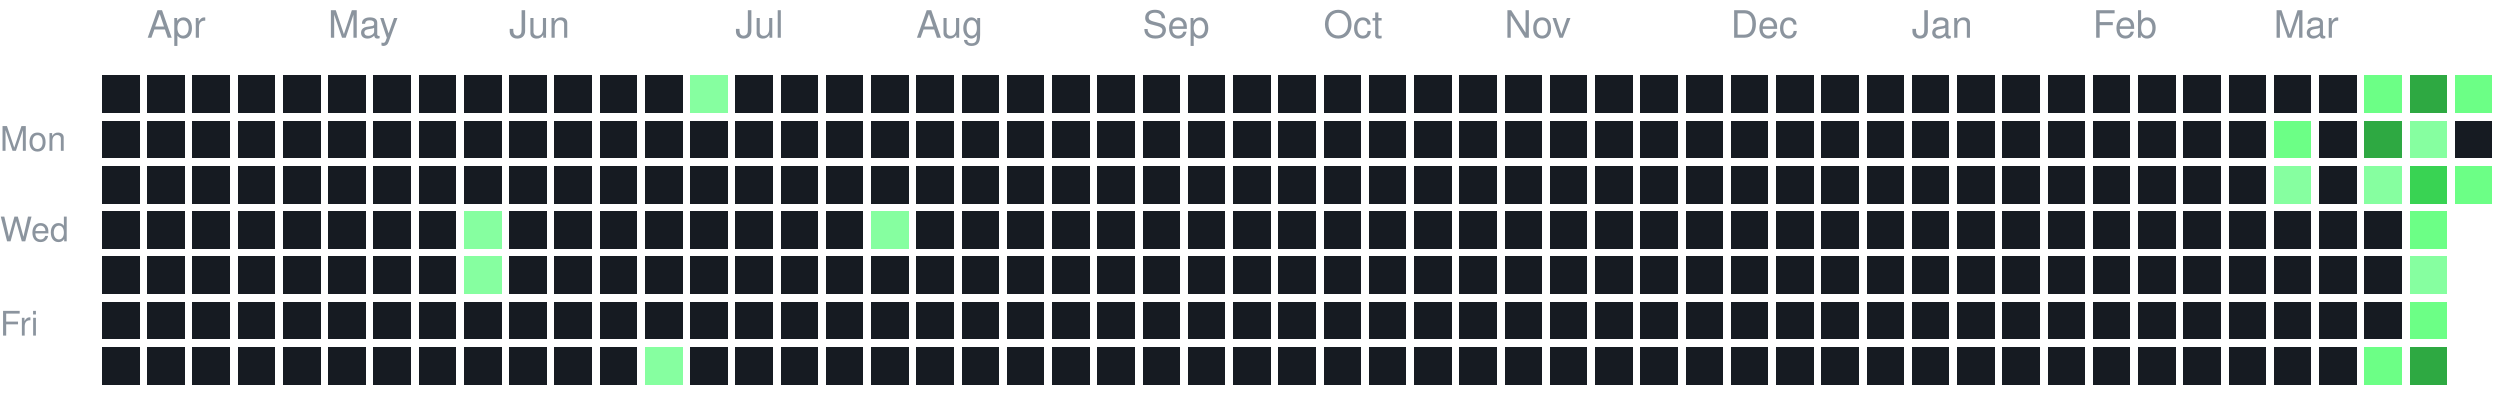
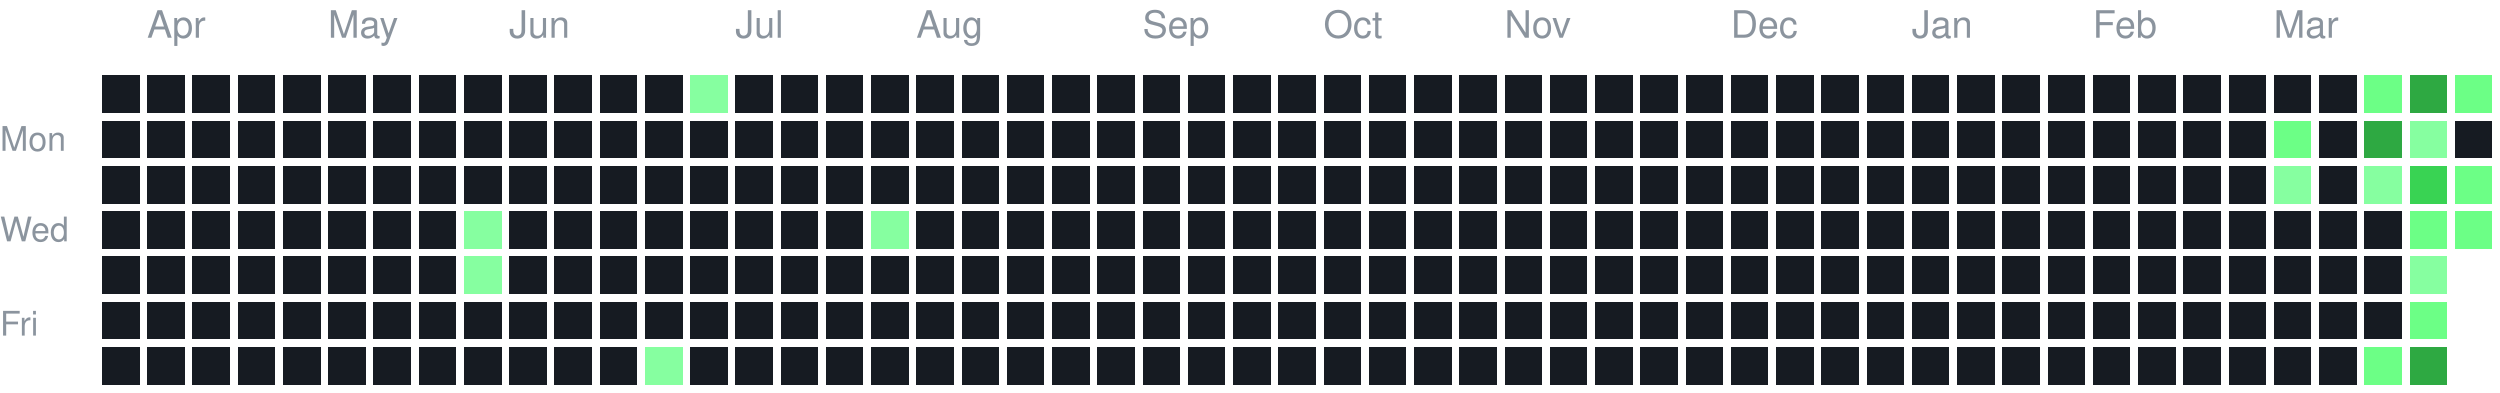
<svg xmlns="http://www.w3.org/2000/svg" version="1.1" width="663" height="104">
  <rect style="fill:#161b22;shape-rendering:crispedges;" data-score="0" data-date="2025-03-30" x="27" y="20" width="10" height="10" />
  <rect style="fill:#161b22;shape-rendering:crispedges;" data-score="0" data-date="2025-04-06" x="39" y="20" width="10" height="10" />
  <rect style="fill:#161b22;shape-rendering:crispedges;" data-score="0" data-date="2025-04-13" x="51" y="20" width="10" height="10" />
  <rect style="fill:#161b22;shape-rendering:crispedges;" data-score="0" data-date="2025-04-20" x="63" y="20" width="10" height="10" />
  <rect style="fill:#161b22;shape-rendering:crispedges;" data-score="0" data-date="2025-04-27" x="75" y="20" width="10" height="10" />
  <rect style="fill:#161b22;shape-rendering:crispedges;" data-score="0" data-date="2025-05-04" x="87" y="20" width="10" height="10" />
  <rect style="fill:#161b22;shape-rendering:crispedges;" data-score="0" data-date="2025-05-11" x="99" y="20" width="10" height="10" />
  <rect style="fill:#161b22;shape-rendering:crispedges;" data-score="0" data-date="2025-05-18" x="111" y="20" width="10" height="10" />
  <rect style="fill:#161b22;shape-rendering:crispedges;" data-score="0" data-date="2025-05-25" x="123" y="20" width="10" height="10" />
  <rect style="fill:#161b22;shape-rendering:crispedges;" data-score="0" data-date="2025-06-01" x="135" y="20" width="10" height="10" />
  <rect style="fill:#161b22;shape-rendering:crispedges;" data-score="0" data-date="2025-06-08" x="147" y="20" width="10" height="10" />
  <rect style="fill:#161b22;shape-rendering:crispedges;" data-score="0" data-date="2025-06-15" x="159" y="20" width="10" height="10" />
  <rect style="fill:#161b22;shape-rendering:crispedges;" data-score="0" data-date="2025-06-22" x="171" y="20" width="10" height="10" />
  <rect style="fill:#86ffa0;shape-rendering:crispedges;" data-score="1" data-date="2025-06-29" x="183" y="20" width="10" height="10" />
  <rect style="fill:#161b22;shape-rendering:crispedges;" data-score="0" data-date="2025-07-06" x="195" y="20" width="10" height="10" />
  <rect style="fill:#161b22;shape-rendering:crispedges;" data-score="0" data-date="2025-07-13" x="207" y="20" width="10" height="10" />
  <rect style="fill:#161b22;shape-rendering:crispedges;" data-score="0" data-date="2025-07-20" x="219" y="20" width="10" height="10" />
  <rect style="fill:#161b22;shape-rendering:crispedges;" data-score="0" data-date="2025-07-27" x="231" y="20" width="10" height="10" />
  <rect style="fill:#161b22;shape-rendering:crispedges;" data-score="0" data-date="2025-08-03" x="243" y="20" width="10" height="10" />
  <rect style="fill:#161b22;shape-rendering:crispedges;" data-score="0" data-date="2025-08-10" x="255" y="20" width="10" height="10" />
  <rect style="fill:#161b22;shape-rendering:crispedges;" data-score="0" data-date="2025-08-17" x="267" y="20" width="10" height="10" />
  <rect style="fill:#161b22;shape-rendering:crispedges;" data-score="0" data-date="2025-08-24" x="279" y="20" width="10" height="10" />
  <rect style="fill:#161b22;shape-rendering:crispedges;" data-score="0" data-date="2025-08-31" x="291" y="20" width="10" height="10" />
  <rect style="fill:#161b22;shape-rendering:crispedges;" data-score="0" data-date="2025-09-07" x="303" y="20" width="10" height="10" />
  <rect style="fill:#161b22;shape-rendering:crispedges;" data-score="0" data-date="2025-09-14" x="315" y="20" width="10" height="10" />
  <rect style="fill:#161b22;shape-rendering:crispedges;" data-score="0" data-date="2025-09-21" x="327" y="20" width="10" height="10" />
  <rect style="fill:#161b22;shape-rendering:crispedges;" data-score="0" data-date="2025-09-28" x="339" y="20" width="10" height="10" />
  <rect style="fill:#161b22;shape-rendering:crispedges;" data-score="0" data-date="2025-10-05" x="351" y="20" width="10" height="10" />
  <rect style="fill:#161b22;shape-rendering:crispedges;" data-score="0" data-date="2025-10-12" x="363" y="20" width="10" height="10" />
  <rect style="fill:#161b22;shape-rendering:crispedges;" data-score="0" data-date="2025-10-19" x="375" y="20" width="10" height="10" />
  <rect style="fill:#161b22;shape-rendering:crispedges;" data-score="0" data-date="2025-10-26" x="387" y="20" width="10" height="10" />
  <rect style="fill:#161b22;shape-rendering:crispedges;" data-score="0" data-date="2025-11-02" x="399" y="20" width="10" height="10" />
  <rect style="fill:#161b22;shape-rendering:crispedges;" data-score="0" data-date="2025-11-09" x="411" y="20" width="10" height="10" />
  <rect style="fill:#161b22;shape-rendering:crispedges;" data-score="0" data-date="2025-11-16" x="423" y="20" width="10" height="10" />
  <rect style="fill:#161b22;shape-rendering:crispedges;" data-score="0" data-date="2025-11-23" x="435" y="20" width="10" height="10" />
  <rect style="fill:#161b22;shape-rendering:crispedges;" data-score="0" data-date="2025-11-30" x="447" y="20" width="10" height="10" />
  <rect style="fill:#161b22;shape-rendering:crispedges;" data-score="0" data-date="2025-12-07" x="459" y="20" width="10" height="10" />
  <rect style="fill:#161b22;shape-rendering:crispedges;" data-score="0" data-date="2025-12-14" x="471" y="20" width="10" height="10" />
  <rect style="fill:#161b22;shape-rendering:crispedges;" data-score="0" data-date="2025-12-21" x="483" y="20" width="10" height="10" />
  <rect style="fill:#161b22;shape-rendering:crispedges;" data-score="0" data-date="2025-12-28" x="495" y="20" width="10" height="10" />
  <rect style="fill:#161b22;shape-rendering:crispedges;" data-score="0" data-date="2026-01-04" x="507" y="20" width="10" height="10" />
  <rect style="fill:#161b22;shape-rendering:crispedges;" data-score="0" data-date="2026-01-11" x="519" y="20" width="10" height="10" />
  <rect style="fill:#161b22;shape-rendering:crispedges;" data-score="0" data-date="2026-01-18" x="531" y="20" width="10" height="10" />
  <rect style="fill:#161b22;shape-rendering:crispedges;" data-score="0" data-date="2026-01-25" x="543" y="20" width="10" height="10" />
  <rect style="fill:#161b22;shape-rendering:crispedges;" data-score="0" data-date="2026-02-01" x="555" y="20" width="10" height="10" />
  <rect style="fill:#161b22;shape-rendering:crispedges;" data-score="0" data-date="2026-02-08" x="567" y="20" width="10" height="10" />
  <rect style="fill:#161b22;shape-rendering:crispedges;" data-score="0" data-date="2026-02-15" x="579" y="20" width="10" height="10" />
  <rect style="fill:#161b22;shape-rendering:crispedges;" data-score="0" data-date="2026-02-22" x="591" y="20" width="10" height="10" />
  <rect style="fill:#161b22;shape-rendering:crispedges;" data-score="0" data-date="2026-03-01" x="603" y="20" width="10" height="10" />
  <rect style="fill:#161b22;shape-rendering:crispedges;" data-score="0" data-date="2026-03-08" x="615" y="20" width="10" height="10" />
  <rect style="fill:#6cff86;shape-rendering:crispedges;" data-score="2" data-date="2026-03-15" x="627" y="20" width="10" height="10" />
  <rect style="fill:#2ea942;shape-rendering:crispedges;" data-score="4" data-date="2026-03-22" x="639" y="20" width="10" height="10" />
  <rect style="fill:#6cff86;shape-rendering:crispedges;" data-score="2" data-date="2026-03-29" x="651" y="20" width="10" height="10" />
  <rect style="fill:#161b22;shape-rendering:crispedges;" data-score="0" data-date="2025-03-31" x="27" y="32" width="10" height="10" />
  <rect style="fill:#161b22;shape-rendering:crispedges;" data-score="0" data-date="2025-04-07" x="39" y="32" width="10" height="10" />
  <rect style="fill:#161b22;shape-rendering:crispedges;" data-score="0" data-date="2025-04-14" x="51" y="32" width="10" height="10" />
  <rect style="fill:#161b22;shape-rendering:crispedges;" data-score="0" data-date="2025-04-21" x="63" y="32" width="10" height="10" />
  <rect style="fill:#161b22;shape-rendering:crispedges;" data-score="0" data-date="2025-04-28" x="75" y="32" width="10" height="10" />
  <rect style="fill:#161b22;shape-rendering:crispedges;" data-score="0" data-date="2025-05-05" x="87" y="32" width="10" height="10" />
  <rect style="fill:#161b22;shape-rendering:crispedges;" data-score="0" data-date="2025-05-12" x="99" y="32" width="10" height="10" />
  <rect style="fill:#161b22;shape-rendering:crispedges;" data-score="0" data-date="2025-05-19" x="111" y="32" width="10" height="10" />
  <rect style="fill:#161b22;shape-rendering:crispedges;" data-score="0" data-date="2025-05-26" x="123" y="32" width="10" height="10" />
  <rect style="fill:#161b22;shape-rendering:crispedges;" data-score="0" data-date="2025-06-02" x="135" y="32" width="10" height="10" />
  <rect style="fill:#161b22;shape-rendering:crispedges;" data-score="0" data-date="2025-06-09" x="147" y="32" width="10" height="10" />
  <rect style="fill:#161b22;shape-rendering:crispedges;" data-score="0" data-date="2025-06-16" x="159" y="32" width="10" height="10" />
  <rect style="fill:#161b22;shape-rendering:crispedges;" data-score="0" data-date="2025-06-23" x="171" y="32" width="10" height="10" />
  <rect style="fill:#161b22;shape-rendering:crispedges;" data-score="0" data-date="2025-06-30" x="183" y="32" width="10" height="10" />
  <rect style="fill:#161b22;shape-rendering:crispedges;" data-score="0" data-date="2025-07-07" x="195" y="32" width="10" height="10" />
  <rect style="fill:#161b22;shape-rendering:crispedges;" data-score="0" data-date="2025-07-14" x="207" y="32" width="10" height="10" />
  <rect style="fill:#161b22;shape-rendering:crispedges;" data-score="0" data-date="2025-07-21" x="219" y="32" width="10" height="10" />
  <rect style="fill:#161b22;shape-rendering:crispedges;" data-score="0" data-date="2025-07-28" x="231" y="32" width="10" height="10" />
  <rect style="fill:#161b22;shape-rendering:crispedges;" data-score="0" data-date="2025-08-04" x="243" y="32" width="10" height="10" />
  <rect style="fill:#161b22;shape-rendering:crispedges;" data-score="0" data-date="2025-08-11" x="255" y="32" width="10" height="10" />
  <rect style="fill:#161b22;shape-rendering:crispedges;" data-score="0" data-date="2025-08-18" x="267" y="32" width="10" height="10" />
  <rect style="fill:#161b22;shape-rendering:crispedges;" data-score="0" data-date="2025-08-25" x="279" y="32" width="10" height="10" />
  <rect style="fill:#161b22;shape-rendering:crispedges;" data-score="0" data-date="2025-09-01" x="291" y="32" width="10" height="10" />
  <rect style="fill:#161b22;shape-rendering:crispedges;" data-score="0" data-date="2025-09-08" x="303" y="32" width="10" height="10" />
  <rect style="fill:#161b22;shape-rendering:crispedges;" data-score="0" data-date="2025-09-15" x="315" y="32" width="10" height="10" />
  <rect style="fill:#161b22;shape-rendering:crispedges;" data-score="0" data-date="2025-09-22" x="327" y="32" width="10" height="10" />
  <rect style="fill:#161b22;shape-rendering:crispedges;" data-score="0" data-date="2025-09-29" x="339" y="32" width="10" height="10" />
  <rect style="fill:#161b22;shape-rendering:crispedges;" data-score="0" data-date="2025-10-06" x="351" y="32" width="10" height="10" />
  <rect style="fill:#161b22;shape-rendering:crispedges;" data-score="0" data-date="2025-10-13" x="363" y="32" width="10" height="10" />
  <rect style="fill:#161b22;shape-rendering:crispedges;" data-score="0" data-date="2025-10-20" x="375" y="32" width="10" height="10" />
  <rect style="fill:#161b22;shape-rendering:crispedges;" data-score="0" data-date="2025-10-27" x="387" y="32" width="10" height="10" />
  <rect style="fill:#161b22;shape-rendering:crispedges;" data-score="0" data-date="2025-11-03" x="399" y="32" width="10" height="10" />
  <rect style="fill:#161b22;shape-rendering:crispedges;" data-score="0" data-date="2025-11-10" x="411" y="32" width="10" height="10" />
  <rect style="fill:#161b22;shape-rendering:crispedges;" data-score="0" data-date="2025-11-17" x="423" y="32" width="10" height="10" />
  <rect style="fill:#161b22;shape-rendering:crispedges;" data-score="0" data-date="2025-11-24" x="435" y="32" width="10" height="10" />
  <rect style="fill:#161b22;shape-rendering:crispedges;" data-score="0" data-date="2025-12-01" x="447" y="32" width="10" height="10" />
  <rect style="fill:#161b22;shape-rendering:crispedges;" data-score="0" data-date="2025-12-08" x="459" y="32" width="10" height="10" />
  <rect style="fill:#161b22;shape-rendering:crispedges;" data-score="0" data-date="2025-12-15" x="471" y="32" width="10" height="10" />
  <rect style="fill:#161b22;shape-rendering:crispedges;" data-score="0" data-date="2025-12-22" x="483" y="32" width="10" height="10" />
  <rect style="fill:#161b22;shape-rendering:crispedges;" data-score="0" data-date="2025-12-29" x="495" y="32" width="10" height="10" />
  <rect style="fill:#161b22;shape-rendering:crispedges;" data-score="0" data-date="2026-01-05" x="507" y="32" width="10" height="10" />
  <rect style="fill:#161b22;shape-rendering:crispedges;" data-score="0" data-date="2026-01-12" x="519" y="32" width="10" height="10" />
  <rect style="fill:#161b22;shape-rendering:crispedges;" data-score="0" data-date="2026-01-19" x="531" y="32" width="10" height="10" />
  <rect style="fill:#161b22;shape-rendering:crispedges;" data-score="0" data-date="2026-01-26" x="543" y="32" width="10" height="10" />
  <rect style="fill:#161b22;shape-rendering:crispedges;" data-score="0" data-date="2026-02-02" x="555" y="32" width="10" height="10" />
  <rect style="fill:#161b22;shape-rendering:crispedges;" data-score="0" data-date="2026-02-09" x="567" y="32" width="10" height="10" />
  <rect style="fill:#161b22;shape-rendering:crispedges;" data-score="0" data-date="2026-02-16" x="579" y="32" width="10" height="10" />
  <rect style="fill:#161b22;shape-rendering:crispedges;" data-score="0" data-date="2026-02-23" x="591" y="32" width="10" height="10" />
  <rect style="fill:#6cff86;shape-rendering:crispedges;" data-score="2" data-date="2026-03-02" x="603" y="32" width="10" height="10" />
  <rect style="fill:#161b22;shape-rendering:crispedges;" data-score="0" data-date="2026-03-09" x="615" y="32" width="10" height="10" />
  <rect style="fill:#2ea942;shape-rendering:crispedges;" data-score="4" data-date="2026-03-16" x="627" y="32" width="10" height="10" />
  <rect style="fill:#86ffa0;shape-rendering:crispedges;" data-score="1" data-date="2026-03-23" x="639" y="32" width="10" height="10" />
  <rect style="fill:#161b22;shape-rendering:crispedges;" data-score="0" data-date="2026-03-30" x="651" y="32" width="10" height="10" />
  <rect style="fill:#161b22;shape-rendering:crispedges;" data-score="0" data-date="2025-04-01" x="27" y="44" width="10" height="10" />
  <rect style="fill:#161b22;shape-rendering:crispedges;" data-score="0" data-date="2025-04-08" x="39" y="44" width="10" height="10" />
  <rect style="fill:#161b22;shape-rendering:crispedges;" data-score="0" data-date="2025-04-15" x="51" y="44" width="10" height="10" />
  <rect style="fill:#161b22;shape-rendering:crispedges;" data-score="0" data-date="2025-04-22" x="63" y="44" width="10" height="10" />
  <rect style="fill:#161b22;shape-rendering:crispedges;" data-score="0" data-date="2025-04-29" x="75" y="44" width="10" height="10" />
  <rect style="fill:#161b22;shape-rendering:crispedges;" data-score="0" data-date="2025-05-06" x="87" y="44" width="10" height="10" />
  <rect style="fill:#161b22;shape-rendering:crispedges;" data-score="0" data-date="2025-05-13" x="99" y="44" width="10" height="10" />
  <rect style="fill:#161b22;shape-rendering:crispedges;" data-score="0" data-date="2025-05-20" x="111" y="44" width="10" height="10" />
  <rect style="fill:#161b22;shape-rendering:crispedges;" data-score="0" data-date="2025-05-27" x="123" y="44" width="10" height="10" />
  <rect style="fill:#161b22;shape-rendering:crispedges;" data-score="0" data-date="2025-06-03" x="135" y="44" width="10" height="10" />
  <rect style="fill:#161b22;shape-rendering:crispedges;" data-score="0" data-date="2025-06-10" x="147" y="44" width="10" height="10" />
  <rect style="fill:#161b22;shape-rendering:crispedges;" data-score="0" data-date="2025-06-17" x="159" y="44" width="10" height="10" />
  <rect style="fill:#161b22;shape-rendering:crispedges;" data-score="0" data-date="2025-06-24" x="171" y="44" width="10" height="10" />
  <rect style="fill:#161b22;shape-rendering:crispedges;" data-score="0" data-date="2025-07-01" x="183" y="44" width="10" height="10" />
  <rect style="fill:#161b22;shape-rendering:crispedges;" data-score="0" data-date="2025-07-08" x="195" y="44" width="10" height="10" />
  <rect style="fill:#161b22;shape-rendering:crispedges;" data-score="0" data-date="2025-07-15" x="207" y="44" width="10" height="10" />
  <rect style="fill:#161b22;shape-rendering:crispedges;" data-score="0" data-date="2025-07-22" x="219" y="44" width="10" height="10" />
  <rect style="fill:#161b22;shape-rendering:crispedges;" data-score="0" data-date="2025-07-29" x="231" y="44" width="10" height="10" />
  <rect style="fill:#161b22;shape-rendering:crispedges;" data-score="0" data-date="2025-08-05" x="243" y="44" width="10" height="10" />
  <rect style="fill:#161b22;shape-rendering:crispedges;" data-score="0" data-date="2025-08-12" x="255" y="44" width="10" height="10" />
  <rect style="fill:#161b22;shape-rendering:crispedges;" data-score="0" data-date="2025-08-19" x="267" y="44" width="10" height="10" />
  <rect style="fill:#161b22;shape-rendering:crispedges;" data-score="0" data-date="2025-08-26" x="279" y="44" width="10" height="10" />
  <rect style="fill:#161b22;shape-rendering:crispedges;" data-score="0" data-date="2025-09-02" x="291" y="44" width="10" height="10" />
  <rect style="fill:#161b22;shape-rendering:crispedges;" data-score="0" data-date="2025-09-09" x="303" y="44" width="10" height="10" />
  <rect style="fill:#161b22;shape-rendering:crispedges;" data-score="0" data-date="2025-09-16" x="315" y="44" width="10" height="10" />
  <rect style="fill:#161b22;shape-rendering:crispedges;" data-score="0" data-date="2025-09-23" x="327" y="44" width="10" height="10" />
  <rect style="fill:#161b22;shape-rendering:crispedges;" data-score="0" data-date="2025-09-30" x="339" y="44" width="10" height="10" />
  <rect style="fill:#161b22;shape-rendering:crispedges;" data-score="0" data-date="2025-10-07" x="351" y="44" width="10" height="10" />
  <rect style="fill:#161b22;shape-rendering:crispedges;" data-score="0" data-date="2025-10-14" x="363" y="44" width="10" height="10" />
  <rect style="fill:#161b22;shape-rendering:crispedges;" data-score="0" data-date="2025-10-21" x="375" y="44" width="10" height="10" />
  <rect style="fill:#161b22;shape-rendering:crispedges;" data-score="0" data-date="2025-10-28" x="387" y="44" width="10" height="10" />
  <rect style="fill:#161b22;shape-rendering:crispedges;" data-score="0" data-date="2025-11-04" x="399" y="44" width="10" height="10" />
  <rect style="fill:#161b22;shape-rendering:crispedges;" data-score="0" data-date="2025-11-11" x="411" y="44" width="10" height="10" />
  <rect style="fill:#161b22;shape-rendering:crispedges;" data-score="0" data-date="2025-11-18" x="423" y="44" width="10" height="10" />
  <rect style="fill:#161b22;shape-rendering:crispedges;" data-score="0" data-date="2025-11-25" x="435" y="44" width="10" height="10" />
  <rect style="fill:#161b22;shape-rendering:crispedges;" data-score="0" data-date="2025-12-02" x="447" y="44" width="10" height="10" />
  <rect style="fill:#161b22;shape-rendering:crispedges;" data-score="0" data-date="2025-12-09" x="459" y="44" width="10" height="10" />
  <rect style="fill:#161b22;shape-rendering:crispedges;" data-score="0" data-date="2025-12-16" x="471" y="44" width="10" height="10" />
  <rect style="fill:#161b22;shape-rendering:crispedges;" data-score="0" data-date="2025-12-23" x="483" y="44" width="10" height="10" />
  <rect style="fill:#161b22;shape-rendering:crispedges;" data-score="0" data-date="2025-12-30" x="495" y="44" width="10" height="10" />
  <rect style="fill:#161b22;shape-rendering:crispedges;" data-score="0" data-date="2026-01-06" x="507" y="44" width="10" height="10" />
  <rect style="fill:#161b22;shape-rendering:crispedges;" data-score="0" data-date="2026-01-13" x="519" y="44" width="10" height="10" />
  <rect style="fill:#161b22;shape-rendering:crispedges;" data-score="0" data-date="2026-01-20" x="531" y="44" width="10" height="10" />
  <rect style="fill:#161b22;shape-rendering:crispedges;" data-score="0" data-date="2026-01-27" x="543" y="44" width="10" height="10" />
  <rect style="fill:#161b22;shape-rendering:crispedges;" data-score="0" data-date="2026-02-03" x="555" y="44" width="10" height="10" />
  <rect style="fill:#161b22;shape-rendering:crispedges;" data-score="0" data-date="2026-02-10" x="567" y="44" width="10" height="10" />
  <rect style="fill:#161b22;shape-rendering:crispedges;" data-score="0" data-date="2026-02-17" x="579" y="44" width="10" height="10" />
  <rect style="fill:#161b22;shape-rendering:crispedges;" data-score="0" data-date="2026-02-24" x="591" y="44" width="10" height="10" />
  <rect style="fill:#86ffa0;shape-rendering:crispedges;" data-score="1" data-date="2026-03-03" x="603" y="44" width="10" height="10" />
  <rect style="fill:#161b22;shape-rendering:crispedges;" data-score="0" data-date="2026-03-10" x="615" y="44" width="10" height="10" />
  <rect style="fill:#86ffa0;shape-rendering:crispedges;" data-score="1" data-date="2026-03-17" x="627" y="44" width="10" height="10" />
  <rect style="fill:#39d353;shape-rendering:crispedges;" data-score="3" data-date="2026-03-24" x="639" y="44" width="10" height="10" />
  <rect style="fill:#6cff86;shape-rendering:crispedges;" data-score="2" data-date="2026-03-31" x="651" y="44" width="10" height="10" />
  <rect style="fill:#161b22;shape-rendering:crispedges;" data-score="0" data-date="2025-04-02" x="27" y="56" width="10" height="10" />
  <rect style="fill:#161b22;shape-rendering:crispedges;" data-score="0" data-date="2025-04-09" x="39" y="56" width="10" height="10" />
  <rect style="fill:#161b22;shape-rendering:crispedges;" data-score="0" data-date="2025-04-16" x="51" y="56" width="10" height="10" />
  <rect style="fill:#161b22;shape-rendering:crispedges;" data-score="0" data-date="2025-04-23" x="63" y="56" width="10" height="10" />
  <rect style="fill:#161b22;shape-rendering:crispedges;" data-score="0" data-date="2025-04-30" x="75" y="56" width="10" height="10" />
  <rect style="fill:#161b22;shape-rendering:crispedges;" data-score="0" data-date="2025-05-07" x="87" y="56" width="10" height="10" />
  <rect style="fill:#161b22;shape-rendering:crispedges;" data-score="0" data-date="2025-05-14" x="99" y="56" width="10" height="10" />
  <rect style="fill:#161b22;shape-rendering:crispedges;" data-score="0" data-date="2025-05-21" x="111" y="56" width="10" height="10" />
  <rect style="fill:#86ffa0;shape-rendering:crispedges;" data-score="1" data-date="2025-05-28" x="123" y="56" width="10" height="10" />
  <rect style="fill:#161b22;shape-rendering:crispedges;" data-score="0" data-date="2025-06-04" x="135" y="56" width="10" height="10" />
  <rect style="fill:#161b22;shape-rendering:crispedges;" data-score="0" data-date="2025-06-11" x="147" y="56" width="10" height="10" />
  <rect style="fill:#161b22;shape-rendering:crispedges;" data-score="0" data-date="2025-06-18" x="159" y="56" width="10" height="10" />
  <rect style="fill:#161b22;shape-rendering:crispedges;" data-score="0" data-date="2025-06-25" x="171" y="56" width="10" height="10" />
  <rect style="fill:#161b22;shape-rendering:crispedges;" data-score="0" data-date="2025-07-02" x="183" y="56" width="10" height="10" />
  <rect style="fill:#161b22;shape-rendering:crispedges;" data-score="0" data-date="2025-07-09" x="195" y="56" width="10" height="10" />
  <rect style="fill:#161b22;shape-rendering:crispedges;" data-score="0" data-date="2025-07-16" x="207" y="56" width="10" height="10" />
  <rect style="fill:#161b22;shape-rendering:crispedges;" data-score="0" data-date="2025-07-23" x="219" y="56" width="10" height="10" />
  <rect style="fill:#86ffa0;shape-rendering:crispedges;" data-score="1" data-date="2025-07-30" x="231" y="56" width="10" height="10" />
  <rect style="fill:#161b22;shape-rendering:crispedges;" data-score="0" data-date="2025-08-06" x="243" y="56" width="10" height="10" />
  <rect style="fill:#161b22;shape-rendering:crispedges;" data-score="0" data-date="2025-08-13" x="255" y="56" width="10" height="10" />
  <rect style="fill:#161b22;shape-rendering:crispedges;" data-score="0" data-date="2025-08-20" x="267" y="56" width="10" height="10" />
  <rect style="fill:#161b22;shape-rendering:crispedges;" data-score="0" data-date="2025-08-27" x="279" y="56" width="10" height="10" />
  <rect style="fill:#161b22;shape-rendering:crispedges;" data-score="0" data-date="2025-09-03" x="291" y="56" width="10" height="10" />
  <rect style="fill:#161b22;shape-rendering:crispedges;" data-score="0" data-date="2025-09-10" x="303" y="56" width="10" height="10" />
  <rect style="fill:#161b22;shape-rendering:crispedges;" data-score="0" data-date="2025-09-17" x="315" y="56" width="10" height="10" />
  <rect style="fill:#161b22;shape-rendering:crispedges;" data-score="0" data-date="2025-09-24" x="327" y="56" width="10" height="10" />
  <rect style="fill:#161b22;shape-rendering:crispedges;" data-score="0" data-date="2025-10-01" x="339" y="56" width="10" height="10" />
  <rect style="fill:#161b22;shape-rendering:crispedges;" data-score="0" data-date="2025-10-08" x="351" y="56" width="10" height="10" />
  <rect style="fill:#161b22;shape-rendering:crispedges;" data-score="0" data-date="2025-10-15" x="363" y="56" width="10" height="10" />
  <rect style="fill:#161b22;shape-rendering:crispedges;" data-score="0" data-date="2025-10-22" x="375" y="56" width="10" height="10" />
  <rect style="fill:#161b22;shape-rendering:crispedges;" data-score="0" data-date="2025-10-29" x="387" y="56" width="10" height="10" />
  <rect style="fill:#161b22;shape-rendering:crispedges;" data-score="0" data-date="2025-11-05" x="399" y="56" width="10" height="10" />
  <rect style="fill:#161b22;shape-rendering:crispedges;" data-score="0" data-date="2025-11-12" x="411" y="56" width="10" height="10" />
  <rect style="fill:#161b22;shape-rendering:crispedges;" data-score="0" data-date="2025-11-19" x="423" y="56" width="10" height="10" />
  <rect style="fill:#161b22;shape-rendering:crispedges;" data-score="0" data-date="2025-11-26" x="435" y="56" width="10" height="10" />
  <rect style="fill:#161b22;shape-rendering:crispedges;" data-score="0" data-date="2025-12-03" x="447" y="56" width="10" height="10" />
  <rect style="fill:#161b22;shape-rendering:crispedges;" data-score="0" data-date="2025-12-10" x="459" y="56" width="10" height="10" />
  <rect style="fill:#161b22;shape-rendering:crispedges;" data-score="0" data-date="2025-12-17" x="471" y="56" width="10" height="10" />
  <rect style="fill:#161b22;shape-rendering:crispedges;" data-score="0" data-date="2025-12-24" x="483" y="56" width="10" height="10" />
  <rect style="fill:#161b22;shape-rendering:crispedges;" data-score="0" data-date="2025-12-31" x="495" y="56" width="10" height="10" />
  <rect style="fill:#161b22;shape-rendering:crispedges;" data-score="0" data-date="2026-01-07" x="507" y="56" width="10" height="10" />
  <rect style="fill:#161b22;shape-rendering:crispedges;" data-score="0" data-date="2026-01-14" x="519" y="56" width="10" height="10" />
  <rect style="fill:#161b22;shape-rendering:crispedges;" data-score="0" data-date="2026-01-21" x="531" y="56" width="10" height="10" />
  <rect style="fill:#161b22;shape-rendering:crispedges;" data-score="0" data-date="2026-01-28" x="543" y="56" width="10" height="10" />
  <rect style="fill:#161b22;shape-rendering:crispedges;" data-score="0" data-date="2026-02-04" x="555" y="56" width="10" height="10" />
  <rect style="fill:#161b22;shape-rendering:crispedges;" data-score="0" data-date="2026-02-11" x="567" y="56" width="10" height="10" />
  <rect style="fill:#161b22;shape-rendering:crispedges;" data-score="0" data-date="2026-02-18" x="579" y="56" width="10" height="10" />
  <rect style="fill:#161b22;shape-rendering:crispedges;" data-score="0" data-date="2026-02-25" x="591" y="56" width="10" height="10" />
  <rect style="fill:#161b22;shape-rendering:crispedges;" data-score="0" data-date="2026-03-04" x="603" y="56" width="10" height="10" />
  <rect style="fill:#161b22;shape-rendering:crispedges;" data-score="0" data-date="2026-03-11" x="615" y="56" width="10" height="10" />
  <rect style="fill:#161b22;shape-rendering:crispedges;" data-score="0" data-date="2026-03-18" x="627" y="56" width="10" height="10" />
  <rect style="fill:#6cff86;shape-rendering:crispedges;" data-score="2" data-date="2026-03-25" x="639" y="56" width="10" height="10" />
+   <rect style="fill:#6cff86;shape-rendering:crispedges;" data-score="2" data-date="2026-04-01" x="651" y="56" width="10" height="10" />
  <rect style="fill:#161b22;shape-rendering:crispedges;" data-score="0" data-date="2025-04-03" x="27" y="68" width="10" height="10" />
  <rect style="fill:#161b22;shape-rendering:crispedges;" data-score="0" data-date="2025-04-10" x="39" y="68" width="10" height="10" />
  <rect style="fill:#161b22;shape-rendering:crispedges;" data-score="0" data-date="2025-04-17" x="51" y="68" width="10" height="10" />
  <rect style="fill:#161b22;shape-rendering:crispedges;" data-score="0" data-date="2025-04-24" x="63" y="68" width="10" height="10" />
  <rect style="fill:#161b22;shape-rendering:crispedges;" data-score="0" data-date="2025-05-01" x="75" y="68" width="10" height="10" />
  <rect style="fill:#161b22;shape-rendering:crispedges;" data-score="0" data-date="2025-05-08" x="87" y="68" width="10" height="10" />
  <rect style="fill:#161b22;shape-rendering:crispedges;" data-score="0" data-date="2025-05-15" x="99" y="68" width="10" height="10" />
  <rect style="fill:#161b22;shape-rendering:crispedges;" data-score="0" data-date="2025-05-22" x="111" y="68" width="10" height="10" />
  <rect style="fill:#86ffa0;shape-rendering:crispedges;" data-score="1" data-date="2025-05-29" x="123" y="68" width="10" height="10" />
  <rect style="fill:#161b22;shape-rendering:crispedges;" data-score="0" data-date="2025-06-05" x="135" y="68" width="10" height="10" />
  <rect style="fill:#161b22;shape-rendering:crispedges;" data-score="0" data-date="2025-06-12" x="147" y="68" width="10" height="10" />
  <rect style="fill:#161b22;shape-rendering:crispedges;" data-score="0" data-date="2025-06-19" x="159" y="68" width="10" height="10" />
  <rect style="fill:#161b22;shape-rendering:crispedges;" data-score="0" data-date="2025-06-26" x="171" y="68" width="10" height="10" />
  <rect style="fill:#161b22;shape-rendering:crispedges;" data-score="0" data-date="2025-07-03" x="183" y="68" width="10" height="10" />
  <rect style="fill:#161b22;shape-rendering:crispedges;" data-score="0" data-date="2025-07-10" x="195" y="68" width="10" height="10" />
  <rect style="fill:#161b22;shape-rendering:crispedges;" data-score="0" data-date="2025-07-17" x="207" y="68" width="10" height="10" />
  <rect style="fill:#161b22;shape-rendering:crispedges;" data-score="0" data-date="2025-07-24" x="219" y="68" width="10" height="10" />
  <rect style="fill:#161b22;shape-rendering:crispedges;" data-score="0" data-date="2025-07-31" x="231" y="68" width="10" height="10" />
  <rect style="fill:#161b22;shape-rendering:crispedges;" data-score="0" data-date="2025-08-07" x="243" y="68" width="10" height="10" />
  <rect style="fill:#161b22;shape-rendering:crispedges;" data-score="0" data-date="2025-08-14" x="255" y="68" width="10" height="10" />
  <rect style="fill:#161b22;shape-rendering:crispedges;" data-score="0" data-date="2025-08-21" x="267" y="68" width="10" height="10" />
  <rect style="fill:#161b22;shape-rendering:crispedges;" data-score="0" data-date="2025-08-28" x="279" y="68" width="10" height="10" />
  <rect style="fill:#161b22;shape-rendering:crispedges;" data-score="0" data-date="2025-09-04" x="291" y="68" width="10" height="10" />
  <rect style="fill:#161b22;shape-rendering:crispedges;" data-score="0" data-date="2025-09-11" x="303" y="68" width="10" height="10" />
  <rect style="fill:#161b22;shape-rendering:crispedges;" data-score="0" data-date="2025-09-18" x="315" y="68" width="10" height="10" />
  <rect style="fill:#161b22;shape-rendering:crispedges;" data-score="0" data-date="2025-09-25" x="327" y="68" width="10" height="10" />
  <rect style="fill:#161b22;shape-rendering:crispedges;" data-score="0" data-date="2025-10-02" x="339" y="68" width="10" height="10" />
  <rect style="fill:#161b22;shape-rendering:crispedges;" data-score="0" data-date="2025-10-09" x="351" y="68" width="10" height="10" />
  <rect style="fill:#161b22;shape-rendering:crispedges;" data-score="0" data-date="2025-10-16" x="363" y="68" width="10" height="10" />
  <rect style="fill:#161b22;shape-rendering:crispedges;" data-score="0" data-date="2025-10-23" x="375" y="68" width="10" height="10" />
  <rect style="fill:#161b22;shape-rendering:crispedges;" data-score="0" data-date="2025-10-30" x="387" y="68" width="10" height="10" />
  <rect style="fill:#161b22;shape-rendering:crispedges;" data-score="0" data-date="2025-11-06" x="399" y="68" width="10" height="10" />
  <rect style="fill:#161b22;shape-rendering:crispedges;" data-score="0" data-date="2025-11-13" x="411" y="68" width="10" height="10" />
  <rect style="fill:#161b22;shape-rendering:crispedges;" data-score="0" data-date="2025-11-20" x="423" y="68" width="10" height="10" />
  <rect style="fill:#161b22;shape-rendering:crispedges;" data-score="0" data-date="2025-11-27" x="435" y="68" width="10" height="10" />
  <rect style="fill:#161b22;shape-rendering:crispedges;" data-score="0" data-date="2025-12-04" x="447" y="68" width="10" height="10" />
  <rect style="fill:#161b22;shape-rendering:crispedges;" data-score="0" data-date="2025-12-11" x="459" y="68" width="10" height="10" />
  <rect style="fill:#161b22;shape-rendering:crispedges;" data-score="0" data-date="2025-12-18" x="471" y="68" width="10" height="10" />
  <rect style="fill:#161b22;shape-rendering:crispedges;" data-score="0" data-date="2025-12-25" x="483" y="68" width="10" height="10" />
  <rect style="fill:#161b22;shape-rendering:crispedges;" data-score="0" data-date="2026-01-01" x="495" y="68" width="10" height="10" />
  <rect style="fill:#161b22;shape-rendering:crispedges;" data-score="0" data-date="2026-01-08" x="507" y="68" width="10" height="10" />
  <rect style="fill:#161b22;shape-rendering:crispedges;" data-score="0" data-date="2026-01-15" x="519" y="68" width="10" height="10" />
  <rect style="fill:#161b22;shape-rendering:crispedges;" data-score="0" data-date="2026-01-22" x="531" y="68" width="10" height="10" />
  <rect style="fill:#161b22;shape-rendering:crispedges;" data-score="0" data-date="2026-01-29" x="543" y="68" width="10" height="10" />
  <rect style="fill:#161b22;shape-rendering:crispedges;" data-score="0" data-date="2026-02-05" x="555" y="68" width="10" height="10" />
  <rect style="fill:#161b22;shape-rendering:crispedges;" data-score="0" data-date="2026-02-12" x="567" y="68" width="10" height="10" />
  <rect style="fill:#161b22;shape-rendering:crispedges;" data-score="0" data-date="2026-02-19" x="579" y="68" width="10" height="10" />
  <rect style="fill:#161b22;shape-rendering:crispedges;" data-score="0" data-date="2026-02-26" x="591" y="68" width="10" height="10" />
  <rect style="fill:#161b22;shape-rendering:crispedges;" data-score="0" data-date="2026-03-05" x="603" y="68" width="10" height="10" />
  <rect style="fill:#161b22;shape-rendering:crispedges;" data-score="0" data-date="2026-03-12" x="615" y="68" width="10" height="10" />
  <rect style="fill:#161b22;shape-rendering:crispedges;" data-score="0" data-date="2026-03-19" x="627" y="68" width="10" height="10" />
  <rect style="fill:#86ffa0;shape-rendering:crispedges;" data-score="1" data-date="2026-03-26" x="639" y="68" width="10" height="10" />
  <rect style="fill:#161b22;shape-rendering:crispedges;" data-score="0" data-date="2025-04-04" x="27" y="80" width="10" height="10" />
  <rect style="fill:#161b22;shape-rendering:crispedges;" data-score="0" data-date="2025-04-11" x="39" y="80" width="10" height="10" />
  <rect style="fill:#161b22;shape-rendering:crispedges;" data-score="0" data-date="2025-04-18" x="51" y="80" width="10" height="10" />
  <rect style="fill:#161b22;shape-rendering:crispedges;" data-score="0" data-date="2025-04-25" x="63" y="80" width="10" height="10" />
  <rect style="fill:#161b22;shape-rendering:crispedges;" data-score="0" data-date="2025-05-02" x="75" y="80" width="10" height="10" />
  <rect style="fill:#161b22;shape-rendering:crispedges;" data-score="0" data-date="2025-05-09" x="87" y="80" width="10" height="10" />
  <rect style="fill:#161b22;shape-rendering:crispedges;" data-score="0" data-date="2025-05-16" x="99" y="80" width="10" height="10" />
  <rect style="fill:#161b22;shape-rendering:crispedges;" data-score="0" data-date="2025-05-23" x="111" y="80" width="10" height="10" />
  <rect style="fill:#161b22;shape-rendering:crispedges;" data-score="0" data-date="2025-05-30" x="123" y="80" width="10" height="10" />
  <rect style="fill:#161b22;shape-rendering:crispedges;" data-score="0" data-date="2025-06-06" x="135" y="80" width="10" height="10" />
  <rect style="fill:#161b22;shape-rendering:crispedges;" data-score="0" data-date="2025-06-13" x="147" y="80" width="10" height="10" />
  <rect style="fill:#161b22;shape-rendering:crispedges;" data-score="0" data-date="2025-06-20" x="159" y="80" width="10" height="10" />
  <rect style="fill:#161b22;shape-rendering:crispedges;" data-score="0" data-date="2025-06-27" x="171" y="80" width="10" height="10" />
  <rect style="fill:#161b22;shape-rendering:crispedges;" data-score="0" data-date="2025-07-04" x="183" y="80" width="10" height="10" />
  <rect style="fill:#161b22;shape-rendering:crispedges;" data-score="0" data-date="2025-07-11" x="195" y="80" width="10" height="10" />
  <rect style="fill:#161b22;shape-rendering:crispedges;" data-score="0" data-date="2025-07-18" x="207" y="80" width="10" height="10" />
  <rect style="fill:#161b22;shape-rendering:crispedges;" data-score="0" data-date="2025-07-25" x="219" y="80" width="10" height="10" />
  <rect style="fill:#161b22;shape-rendering:crispedges;" data-score="0" data-date="2025-08-01" x="231" y="80" width="10" height="10" />
  <rect style="fill:#161b22;shape-rendering:crispedges;" data-score="0" data-date="2025-08-08" x="243" y="80" width="10" height="10" />
  <rect style="fill:#161b22;shape-rendering:crispedges;" data-score="0" data-date="2025-08-15" x="255" y="80" width="10" height="10" />
  <rect style="fill:#161b22;shape-rendering:crispedges;" data-score="0" data-date="2025-08-22" x="267" y="80" width="10" height="10" />
  <rect style="fill:#161b22;shape-rendering:crispedges;" data-score="0" data-date="2025-08-29" x="279" y="80" width="10" height="10" />
  <rect style="fill:#161b22;shape-rendering:crispedges;" data-score="0" data-date="2025-09-05" x="291" y="80" width="10" height="10" />
  <rect style="fill:#161b22;shape-rendering:crispedges;" data-score="0" data-date="2025-09-12" x="303" y="80" width="10" height="10" />
  <rect style="fill:#161b22;shape-rendering:crispedges;" data-score="0" data-date="2025-09-19" x="315" y="80" width="10" height="10" />
  <rect style="fill:#161b22;shape-rendering:crispedges;" data-score="0" data-date="2025-09-26" x="327" y="80" width="10" height="10" />
  <rect style="fill:#161b22;shape-rendering:crispedges;" data-score="0" data-date="2025-10-03" x="339" y="80" width="10" height="10" />
  <rect style="fill:#161b22;shape-rendering:crispedges;" data-score="0" data-date="2025-10-10" x="351" y="80" width="10" height="10" />
  <rect style="fill:#161b22;shape-rendering:crispedges;" data-score="0" data-date="2025-10-17" x="363" y="80" width="10" height="10" />
  <rect style="fill:#161b22;shape-rendering:crispedges;" data-score="0" data-date="2025-10-24" x="375" y="80" width="10" height="10" />
  <rect style="fill:#161b22;shape-rendering:crispedges;" data-score="0" data-date="2025-10-31" x="387" y="80" width="10" height="10" />
  <rect style="fill:#161b22;shape-rendering:crispedges;" data-score="0" data-date="2025-11-07" x="399" y="80" width="10" height="10" />
  <rect style="fill:#161b22;shape-rendering:crispedges;" data-score="0" data-date="2025-11-14" x="411" y="80" width="10" height="10" />
  <rect style="fill:#161b22;shape-rendering:crispedges;" data-score="0" data-date="2025-11-21" x="423" y="80" width="10" height="10" />
  <rect style="fill:#161b22;shape-rendering:crispedges;" data-score="0" data-date="2025-11-28" x="435" y="80" width="10" height="10" />
  <rect style="fill:#161b22;shape-rendering:crispedges;" data-score="0" data-date="2025-12-05" x="447" y="80" width="10" height="10" />
  <rect style="fill:#161b22;shape-rendering:crispedges;" data-score="0" data-date="2025-12-12" x="459" y="80" width="10" height="10" />
  <rect style="fill:#161b22;shape-rendering:crispedges;" data-score="0" data-date="2025-12-19" x="471" y="80" width="10" height="10" />
  <rect style="fill:#161b22;shape-rendering:crispedges;" data-score="0" data-date="2025-12-26" x="483" y="80" width="10" height="10" />
  <rect style="fill:#161b22;shape-rendering:crispedges;" data-score="0" data-date="2026-01-02" x="495" y="80" width="10" height="10" />
  <rect style="fill:#161b22;shape-rendering:crispedges;" data-score="0" data-date="2026-01-09" x="507" y="80" width="10" height="10" />
  <rect style="fill:#161b22;shape-rendering:crispedges;" data-score="0" data-date="2026-01-16" x="519" y="80" width="10" height="10" />
  <rect style="fill:#161b22;shape-rendering:crispedges;" data-score="0" data-date="2026-01-23" x="531" y="80" width="10" height="10" />
  <rect style="fill:#161b22;shape-rendering:crispedges;" data-score="0" data-date="2026-01-30" x="543" y="80" width="10" height="10" />
  <rect style="fill:#161b22;shape-rendering:crispedges;" data-score="0" data-date="2026-02-06" x="555" y="80" width="10" height="10" />
  <rect style="fill:#161b22;shape-rendering:crispedges;" data-score="0" data-date="2026-02-13" x="567" y="80" width="10" height="10" />
  <rect style="fill:#161b22;shape-rendering:crispedges;" data-score="0" data-date="2026-02-20" x="579" y="80" width="10" height="10" />
  <rect style="fill:#161b22;shape-rendering:crispedges;" data-score="0" data-date="2026-02-27" x="591" y="80" width="10" height="10" />
  <rect style="fill:#161b22;shape-rendering:crispedges;" data-score="0" data-date="2026-03-06" x="603" y="80" width="10" height="10" />
  <rect style="fill:#161b22;shape-rendering:crispedges;" data-score="0" data-date="2026-03-13" x="615" y="80" width="10" height="10" />
  <rect style="fill:#161b22;shape-rendering:crispedges;" data-score="0" data-date="2026-03-20" x="627" y="80" width="10" height="10" />
  <rect style="fill:#6cff86;shape-rendering:crispedges;" data-score="2" data-date="2026-03-27" x="639" y="80" width="10" height="10" />
  <rect style="fill:#161b22;shape-rendering:crispedges;" data-score="0" data-date="2025-04-05" x="27" y="92" width="10" height="10" />
  <rect style="fill:#161b22;shape-rendering:crispedges;" data-score="0" data-date="2025-04-12" x="39" y="92" width="10" height="10" />
  <rect style="fill:#161b22;shape-rendering:crispedges;" data-score="0" data-date="2025-04-19" x="51" y="92" width="10" height="10" />
  <rect style="fill:#161b22;shape-rendering:crispedges;" data-score="0" data-date="2025-04-26" x="63" y="92" width="10" height="10" />
  <rect style="fill:#161b22;shape-rendering:crispedges;" data-score="0" data-date="2025-05-03" x="75" y="92" width="10" height="10" />
  <rect style="fill:#161b22;shape-rendering:crispedges;" data-score="0" data-date="2025-05-10" x="87" y="92" width="10" height="10" />
  <rect style="fill:#161b22;shape-rendering:crispedges;" data-score="0" data-date="2025-05-17" x="99" y="92" width="10" height="10" />
  <rect style="fill:#161b22;shape-rendering:crispedges;" data-score="0" data-date="2025-05-24" x="111" y="92" width="10" height="10" />
  <rect style="fill:#161b22;shape-rendering:crispedges;" data-score="0" data-date="2025-05-31" x="123" y="92" width="10" height="10" />
  <rect style="fill:#161b22;shape-rendering:crispedges;" data-score="0" data-date="2025-06-07" x="135" y="92" width="10" height="10" />
  <rect style="fill:#161b22;shape-rendering:crispedges;" data-score="0" data-date="2025-06-14" x="147" y="92" width="10" height="10" />
  <rect style="fill:#161b22;shape-rendering:crispedges;" data-score="0" data-date="2025-06-21" x="159" y="92" width="10" height="10" />
  <rect style="fill:#86ffa0;shape-rendering:crispedges;" data-score="1" data-date="2025-06-28" x="171" y="92" width="10" height="10" />
  <rect style="fill:#161b22;shape-rendering:crispedges;" data-score="0" data-date="2025-07-05" x="183" y="92" width="10" height="10" />
  <rect style="fill:#161b22;shape-rendering:crispedges;" data-score="0" data-date="2025-07-12" x="195" y="92" width="10" height="10" />
  <rect style="fill:#161b22;shape-rendering:crispedges;" data-score="0" data-date="2025-07-19" x="207" y="92" width="10" height="10" />
  <rect style="fill:#161b22;shape-rendering:crispedges;" data-score="0" data-date="2025-07-26" x="219" y="92" width="10" height="10" />
  <rect style="fill:#161b22;shape-rendering:crispedges;" data-score="0" data-date="2025-08-02" x="231" y="92" width="10" height="10" />
  <rect style="fill:#161b22;shape-rendering:crispedges;" data-score="0" data-date="2025-08-09" x="243" y="92" width="10" height="10" />
  <rect style="fill:#161b22;shape-rendering:crispedges;" data-score="0" data-date="2025-08-16" x="255" y="92" width="10" height="10" />
  <rect style="fill:#161b22;shape-rendering:crispedges;" data-score="0" data-date="2025-08-23" x="267" y="92" width="10" height="10" />
  <rect style="fill:#161b22;shape-rendering:crispedges;" data-score="0" data-date="2025-08-30" x="279" y="92" width="10" height="10" />
  <rect style="fill:#161b22;shape-rendering:crispedges;" data-score="0" data-date="2025-09-06" x="291" y="92" width="10" height="10" />
  <rect style="fill:#161b22;shape-rendering:crispedges;" data-score="0" data-date="2025-09-13" x="303" y="92" width="10" height="10" />
  <rect style="fill:#161b22;shape-rendering:crispedges;" data-score="0" data-date="2025-09-20" x="315" y="92" width="10" height="10" />
  <rect style="fill:#161b22;shape-rendering:crispedges;" data-score="0" data-date="2025-09-27" x="327" y="92" width="10" height="10" />
  <rect style="fill:#161b22;shape-rendering:crispedges;" data-score="0" data-date="2025-10-04" x="339" y="92" width="10" height="10" />
  <rect style="fill:#161b22;shape-rendering:crispedges;" data-score="0" data-date="2025-10-11" x="351" y="92" width="10" height="10" />
  <rect style="fill:#161b22;shape-rendering:crispedges;" data-score="0" data-date="2025-10-18" x="363" y="92" width="10" height="10" />
  <rect style="fill:#161b22;shape-rendering:crispedges;" data-score="0" data-date="2025-10-25" x="375" y="92" width="10" height="10" />
  <rect style="fill:#161b22;shape-rendering:crispedges;" data-score="0" data-date="2025-11-01" x="387" y="92" width="10" height="10" />
  <rect style="fill:#161b22;shape-rendering:crispedges;" data-score="0" data-date="2025-11-08" x="399" y="92" width="10" height="10" />
  <rect style="fill:#161b22;shape-rendering:crispedges;" data-score="0" data-date="2025-11-15" x="411" y="92" width="10" height="10" />
  <rect style="fill:#161b22;shape-rendering:crispedges;" data-score="0" data-date="2025-11-22" x="423" y="92" width="10" height="10" />
  <rect style="fill:#161b22;shape-rendering:crispedges;" data-score="0" data-date="2025-11-29" x="435" y="92" width="10" height="10" />
  <rect style="fill:#161b22;shape-rendering:crispedges;" data-score="0" data-date="2025-12-06" x="447" y="92" width="10" height="10" />
  <rect style="fill:#161b22;shape-rendering:crispedges;" data-score="0" data-date="2025-12-13" x="459" y="92" width="10" height="10" />
  <rect style="fill:#161b22;shape-rendering:crispedges;" data-score="0" data-date="2025-12-20" x="471" y="92" width="10" height="10" />
  <rect style="fill:#161b22;shape-rendering:crispedges;" data-score="0" data-date="2025-12-27" x="483" y="92" width="10" height="10" />
  <rect style="fill:#161b22;shape-rendering:crispedges;" data-score="0" data-date="2026-01-03" x="495" y="92" width="10" height="10" />
  <rect style="fill:#161b22;shape-rendering:crispedges;" data-score="0" data-date="2026-01-10" x="507" y="92" width="10" height="10" />
  <rect style="fill:#161b22;shape-rendering:crispedges;" data-score="0" data-date="2026-01-17" x="519" y="92" width="10" height="10" />
  <rect style="fill:#161b22;shape-rendering:crispedges;" data-score="0" data-date="2026-01-24" x="531" y="92" width="10" height="10" />
  <rect style="fill:#161b22;shape-rendering:crispedges;" data-score="0" data-date="2026-01-31" x="543" y="92" width="10" height="10" />
  <rect style="fill:#161b22;shape-rendering:crispedges;" data-score="0" data-date="2026-02-07" x="555" y="92" width="10" height="10" />
  <rect style="fill:#161b22;shape-rendering:crispedges;" data-score="0" data-date="2026-02-14" x="567" y="92" width="10" height="10" />
  <rect style="fill:#161b22;shape-rendering:crispedges;" data-score="0" data-date="2026-02-21" x="579" y="92" width="10" height="10" />
  <rect style="fill:#161b22;shape-rendering:crispedges;" data-score="0" data-date="2026-02-28" x="591" y="92" width="10" height="10" />
  <rect style="fill:#161b22;shape-rendering:crispedges;" data-score="0" data-date="2026-03-07" x="603" y="92" width="10" height="10" />
  <rect style="fill:#161b22;shape-rendering:crispedges;" data-score="0" data-date="2026-03-14" x="615" y="92" width="10" height="10" />
  <rect style="fill:#6cff86;shape-rendering:crispedges;" data-score="2" data-date="2026-03-21" x="627" y="92" width="10" height="10" />
  <rect style="fill:#2ea942;shape-rendering:crispedges;" data-score="4" data-date="2026-03-28" x="639" y="92" width="10" height="10" />
  <text style="fill:#8b949e;text-anchor:start;text-align:center;font-family:-apple-system, BlinkMacSystemFont, 'Segoe UI', Helvetica, Arial, sans-serif, 'Apple Color Emoji', 'Segoe UI Emoji', 'Segoe UI Symbol';white-space:nowrap;font-size:9px;display:none;" x="0" y="28">Sun</text>
  <text style="fill:#8b949e;text-anchor:start;text-align:center;font-family:-apple-system, BlinkMacSystemFont, 'Segoe UI', Helvetica, Arial, sans-serif, 'Apple Color Emoji', 'Segoe UI Emoji', 'Segoe UI Symbol';white-space:nowrap;font-size:9px;" x="0" y="40">Mon</text>
  <text style="fill:#8b949e;text-anchor:start;text-align:center;font-family:-apple-system, BlinkMacSystemFont, 'Segoe UI', Helvetica, Arial, sans-serif, 'Apple Color Emoji', 'Segoe UI Emoji', 'Segoe UI Symbol';white-space:nowrap;font-size:9px;display:none;" x="0" y="52">Tue</text>
  <text style="fill:#8b949e;text-anchor:start;text-align:center;font-family:-apple-system, BlinkMacSystemFont, 'Segoe UI', Helvetica, Arial, sans-serif, 'Apple Color Emoji', 'Segoe UI Emoji', 'Segoe UI Symbol';white-space:nowrap;font-size:9px;" x="0" y="64">Wed</text>
  <text style="fill:#8b949e;text-anchor:start;text-align:center;font-family:-apple-system, BlinkMacSystemFont, 'Segoe UI', Helvetica, Arial, sans-serif, 'Apple Color Emoji', 'Segoe UI Emoji', 'Segoe UI Symbol';white-space:nowrap;font-size:9px;display:none;" x="0" y="77">Thu</text>
  <text style="fill:#8b949e;text-anchor:start;text-align:center;font-family:-apple-system, BlinkMacSystemFont, 'Segoe UI', Helvetica, Arial, sans-serif, 'Apple Color Emoji', 'Segoe UI Emoji', 'Segoe UI Symbol';white-space:nowrap;font-size:9px;" x="0" y="89">Fri</text>
  <text style="fill:#8b949e;text-anchor:start;text-align:center;font-family:-apple-system, BlinkMacSystemFont, 'Segoe UI', Helvetica, Arial, sans-serif, 'Apple Color Emoji', 'Segoe UI Emoji', 'Segoe UI Symbol';white-space:nowrap;font-size:9px;display:none;" x="0" y="101">Sat</text>
  <text style="fill:#8b949e;text-anchor:start;text-align:center;font-family:-apple-system, BlinkMacSystemFont, 'Segoe UI', Helvetica, Arial, sans-serif, 'Apple Color Emoji', 'Segoe UI Emoji', 'Segoe UI Symbol';white-space:nowrap;font-size:10px;" x="39" y="10">Apr</text>
  <text style="fill:#8b949e;text-anchor:start;text-align:center;font-family:-apple-system, BlinkMacSystemFont, 'Segoe UI', Helvetica, Arial, sans-serif, 'Apple Color Emoji', 'Segoe UI Emoji', 'Segoe UI Symbol';white-space:nowrap;font-size:10px;" x="87" y="10">May</text>
  <text style="fill:#8b949e;text-anchor:start;text-align:center;font-family:-apple-system, BlinkMacSystemFont, 'Segoe UI', Helvetica, Arial, sans-serif, 'Apple Color Emoji', 'Segoe UI Emoji', 'Segoe UI Symbol';white-space:nowrap;font-size:10px;" x="135" y="10">Jun</text>
  <text style="fill:#8b949e;text-anchor:start;text-align:center;font-family:-apple-system, BlinkMacSystemFont, 'Segoe UI', Helvetica, Arial, sans-serif, 'Apple Color Emoji', 'Segoe UI Emoji', 'Segoe UI Symbol';white-space:nowrap;font-size:10px;" x="195" y="10">Jul</text>
  <text style="fill:#8b949e;text-anchor:start;text-align:center;font-family:-apple-system, BlinkMacSystemFont, 'Segoe UI', Helvetica, Arial, sans-serif, 'Apple Color Emoji', 'Segoe UI Emoji', 'Segoe UI Symbol';white-space:nowrap;font-size:10px;" x="243" y="10">Aug</text>
  <text style="fill:#8b949e;text-anchor:start;text-align:center;font-family:-apple-system, BlinkMacSystemFont, 'Segoe UI', Helvetica, Arial, sans-serif, 'Apple Color Emoji', 'Segoe UI Emoji', 'Segoe UI Symbol';white-space:nowrap;font-size:10px;" x="303" y="10">Sep</text>
  <text style="fill:#8b949e;text-anchor:start;text-align:center;font-family:-apple-system, BlinkMacSystemFont, 'Segoe UI', Helvetica, Arial, sans-serif, 'Apple Color Emoji', 'Segoe UI Emoji', 'Segoe UI Symbol';white-space:nowrap;font-size:10px;" x="351" y="10">Oct</text>
  <text style="fill:#8b949e;text-anchor:start;text-align:center;font-family:-apple-system, BlinkMacSystemFont, 'Segoe UI', Helvetica, Arial, sans-serif, 'Apple Color Emoji', 'Segoe UI Emoji', 'Segoe UI Symbol';white-space:nowrap;font-size:10px;" x="399" y="10">Nov</text>
  <text style="fill:#8b949e;text-anchor:start;text-align:center;font-family:-apple-system, BlinkMacSystemFont, 'Segoe UI', Helvetica, Arial, sans-serif, 'Apple Color Emoji', 'Segoe UI Emoji', 'Segoe UI Symbol';white-space:nowrap;font-size:10px;" x="459" y="10">Dec</text>
  <text style="fill:#8b949e;text-anchor:start;text-align:center;font-family:-apple-system, BlinkMacSystemFont, 'Segoe UI', Helvetica, Arial, sans-serif, 'Apple Color Emoji', 'Segoe UI Emoji', 'Segoe UI Symbol';white-space:nowrap;font-size:10px;" x="507" y="10">Jan</text>
  <text style="fill:#8b949e;text-anchor:start;text-align:center;font-family:-apple-system, BlinkMacSystemFont, 'Segoe UI', Helvetica, Arial, sans-serif, 'Apple Color Emoji', 'Segoe UI Emoji', 'Segoe UI Symbol';white-space:nowrap;font-size:10px;" x="555" y="10">Feb</text>
  <text style="fill:#8b949e;text-anchor:start;text-align:center;font-family:-apple-system, BlinkMacSystemFont, 'Segoe UI', Helvetica, Arial, sans-serif, 'Apple Color Emoji', 'Segoe UI Emoji', 'Segoe UI Symbol';white-space:nowrap;font-size:10px;" x="603" y="10">Mar</text>
</svg>
